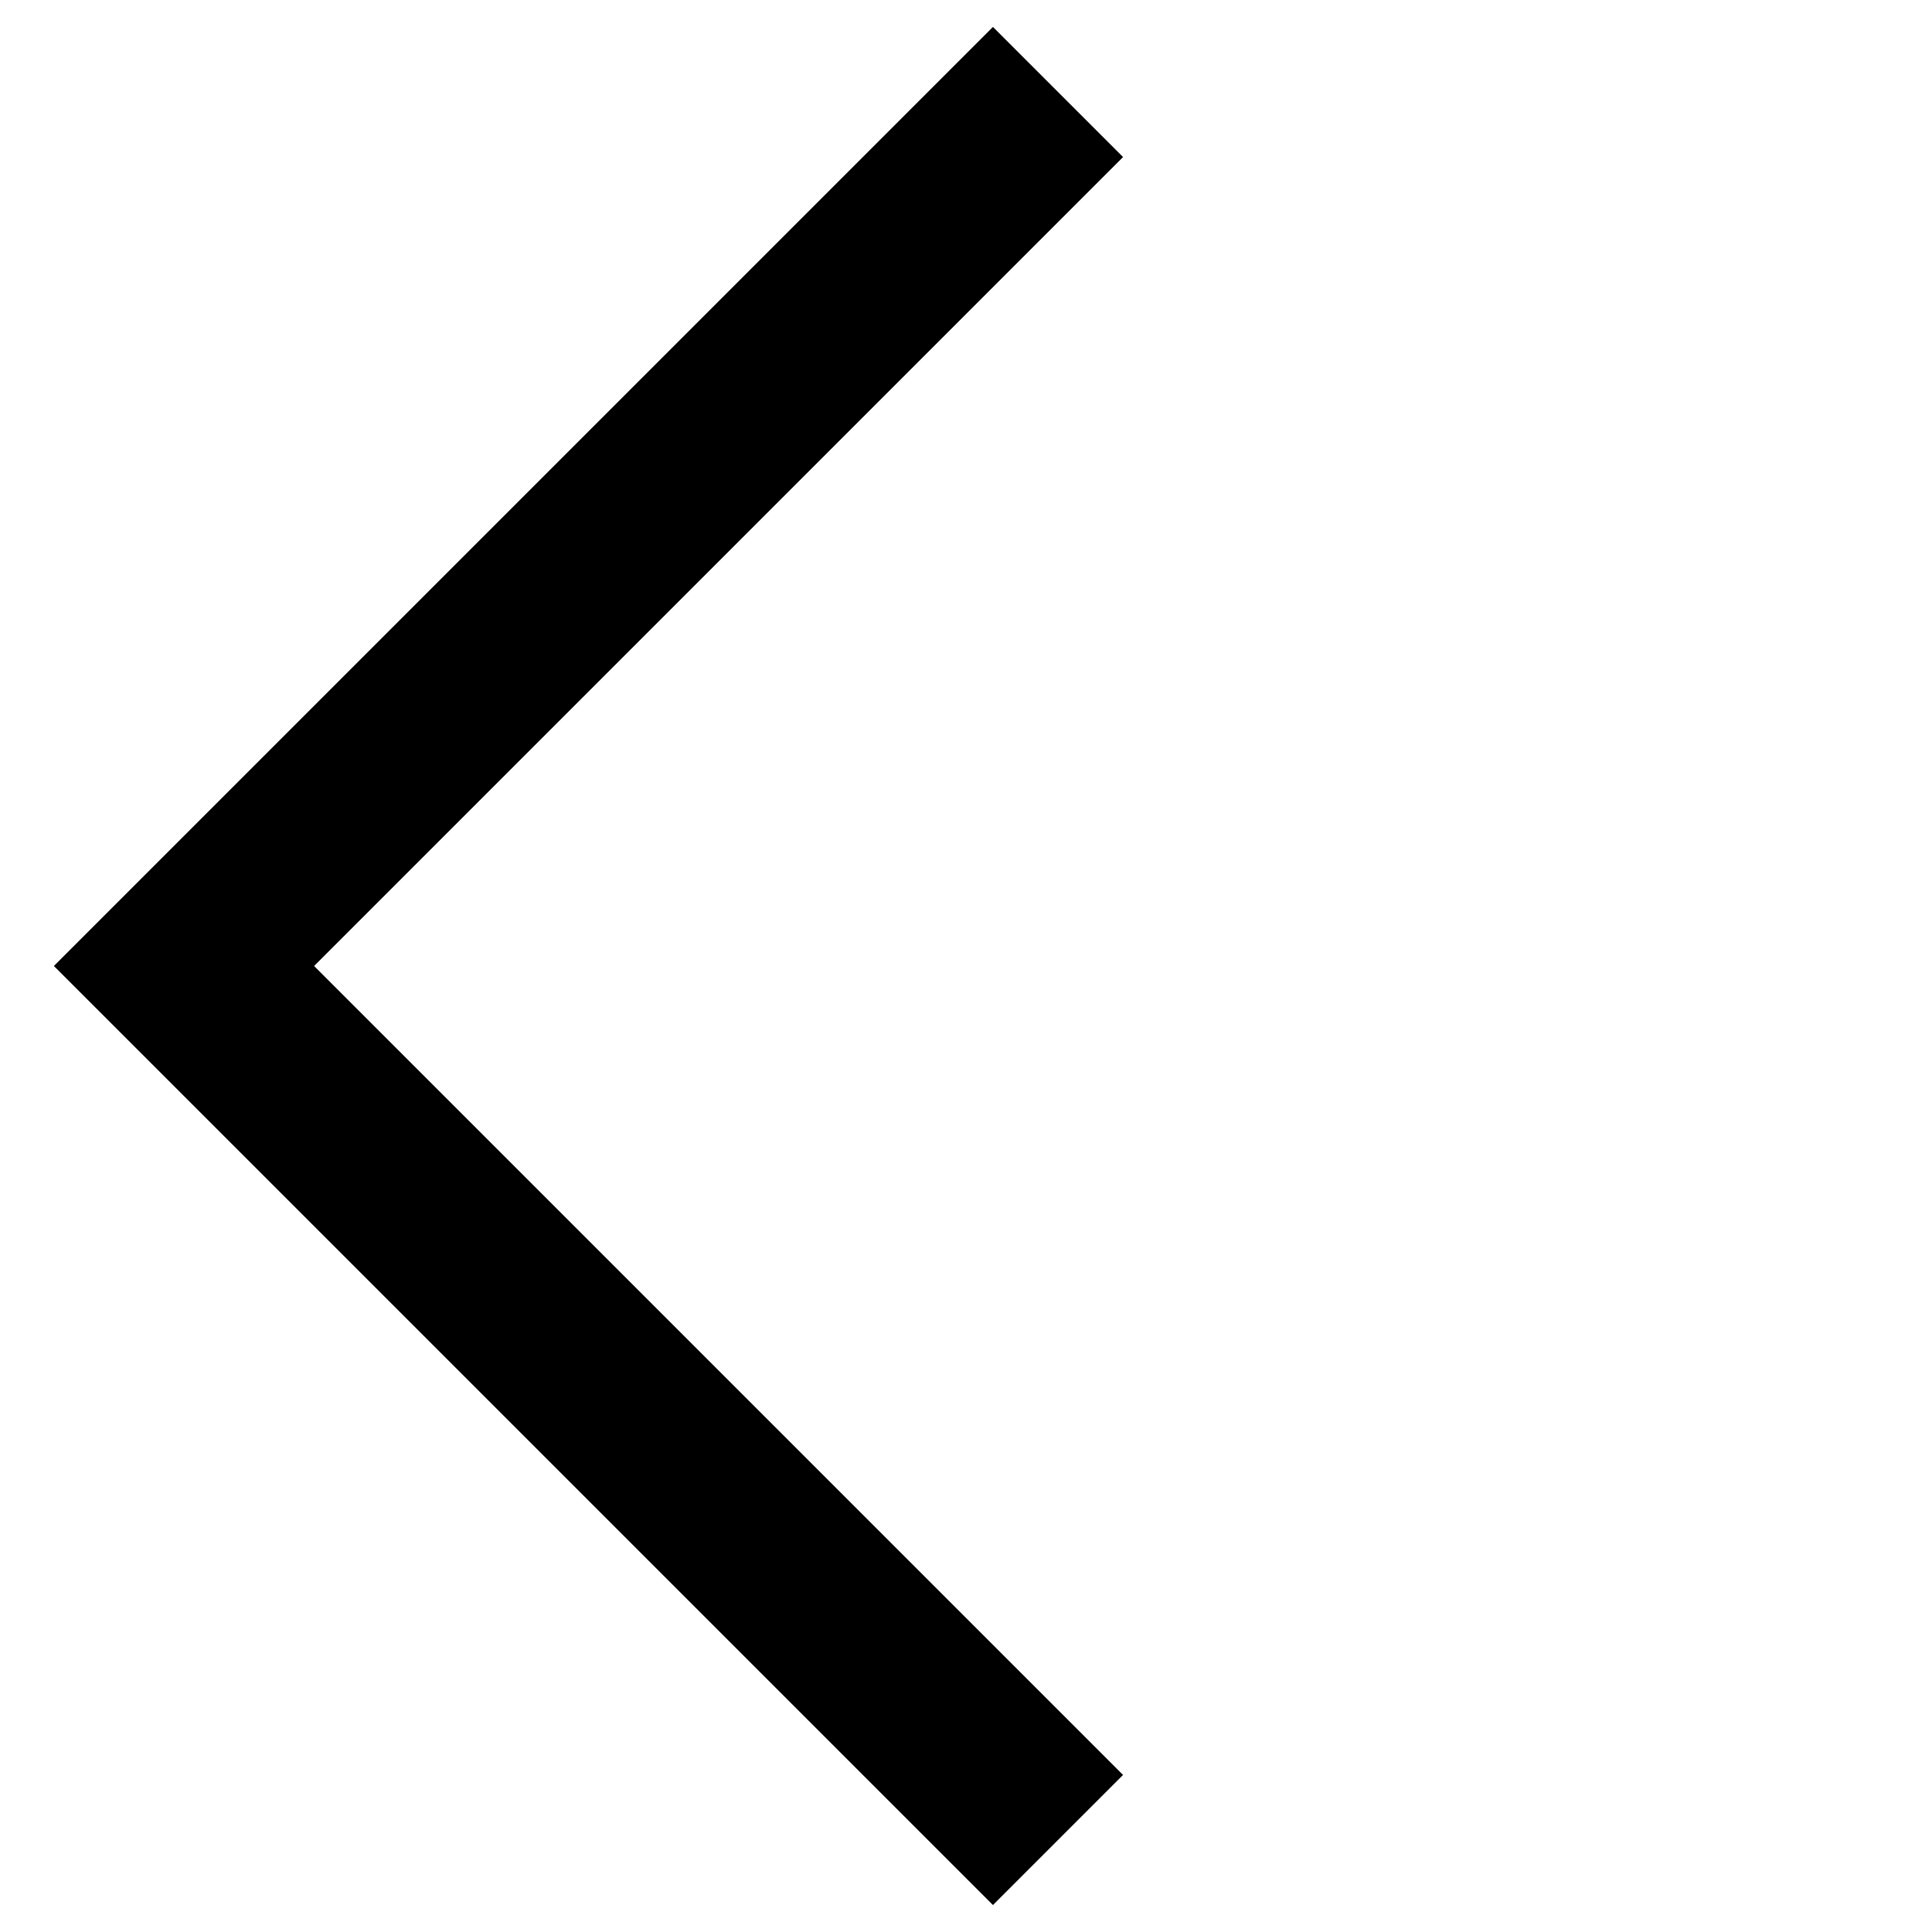
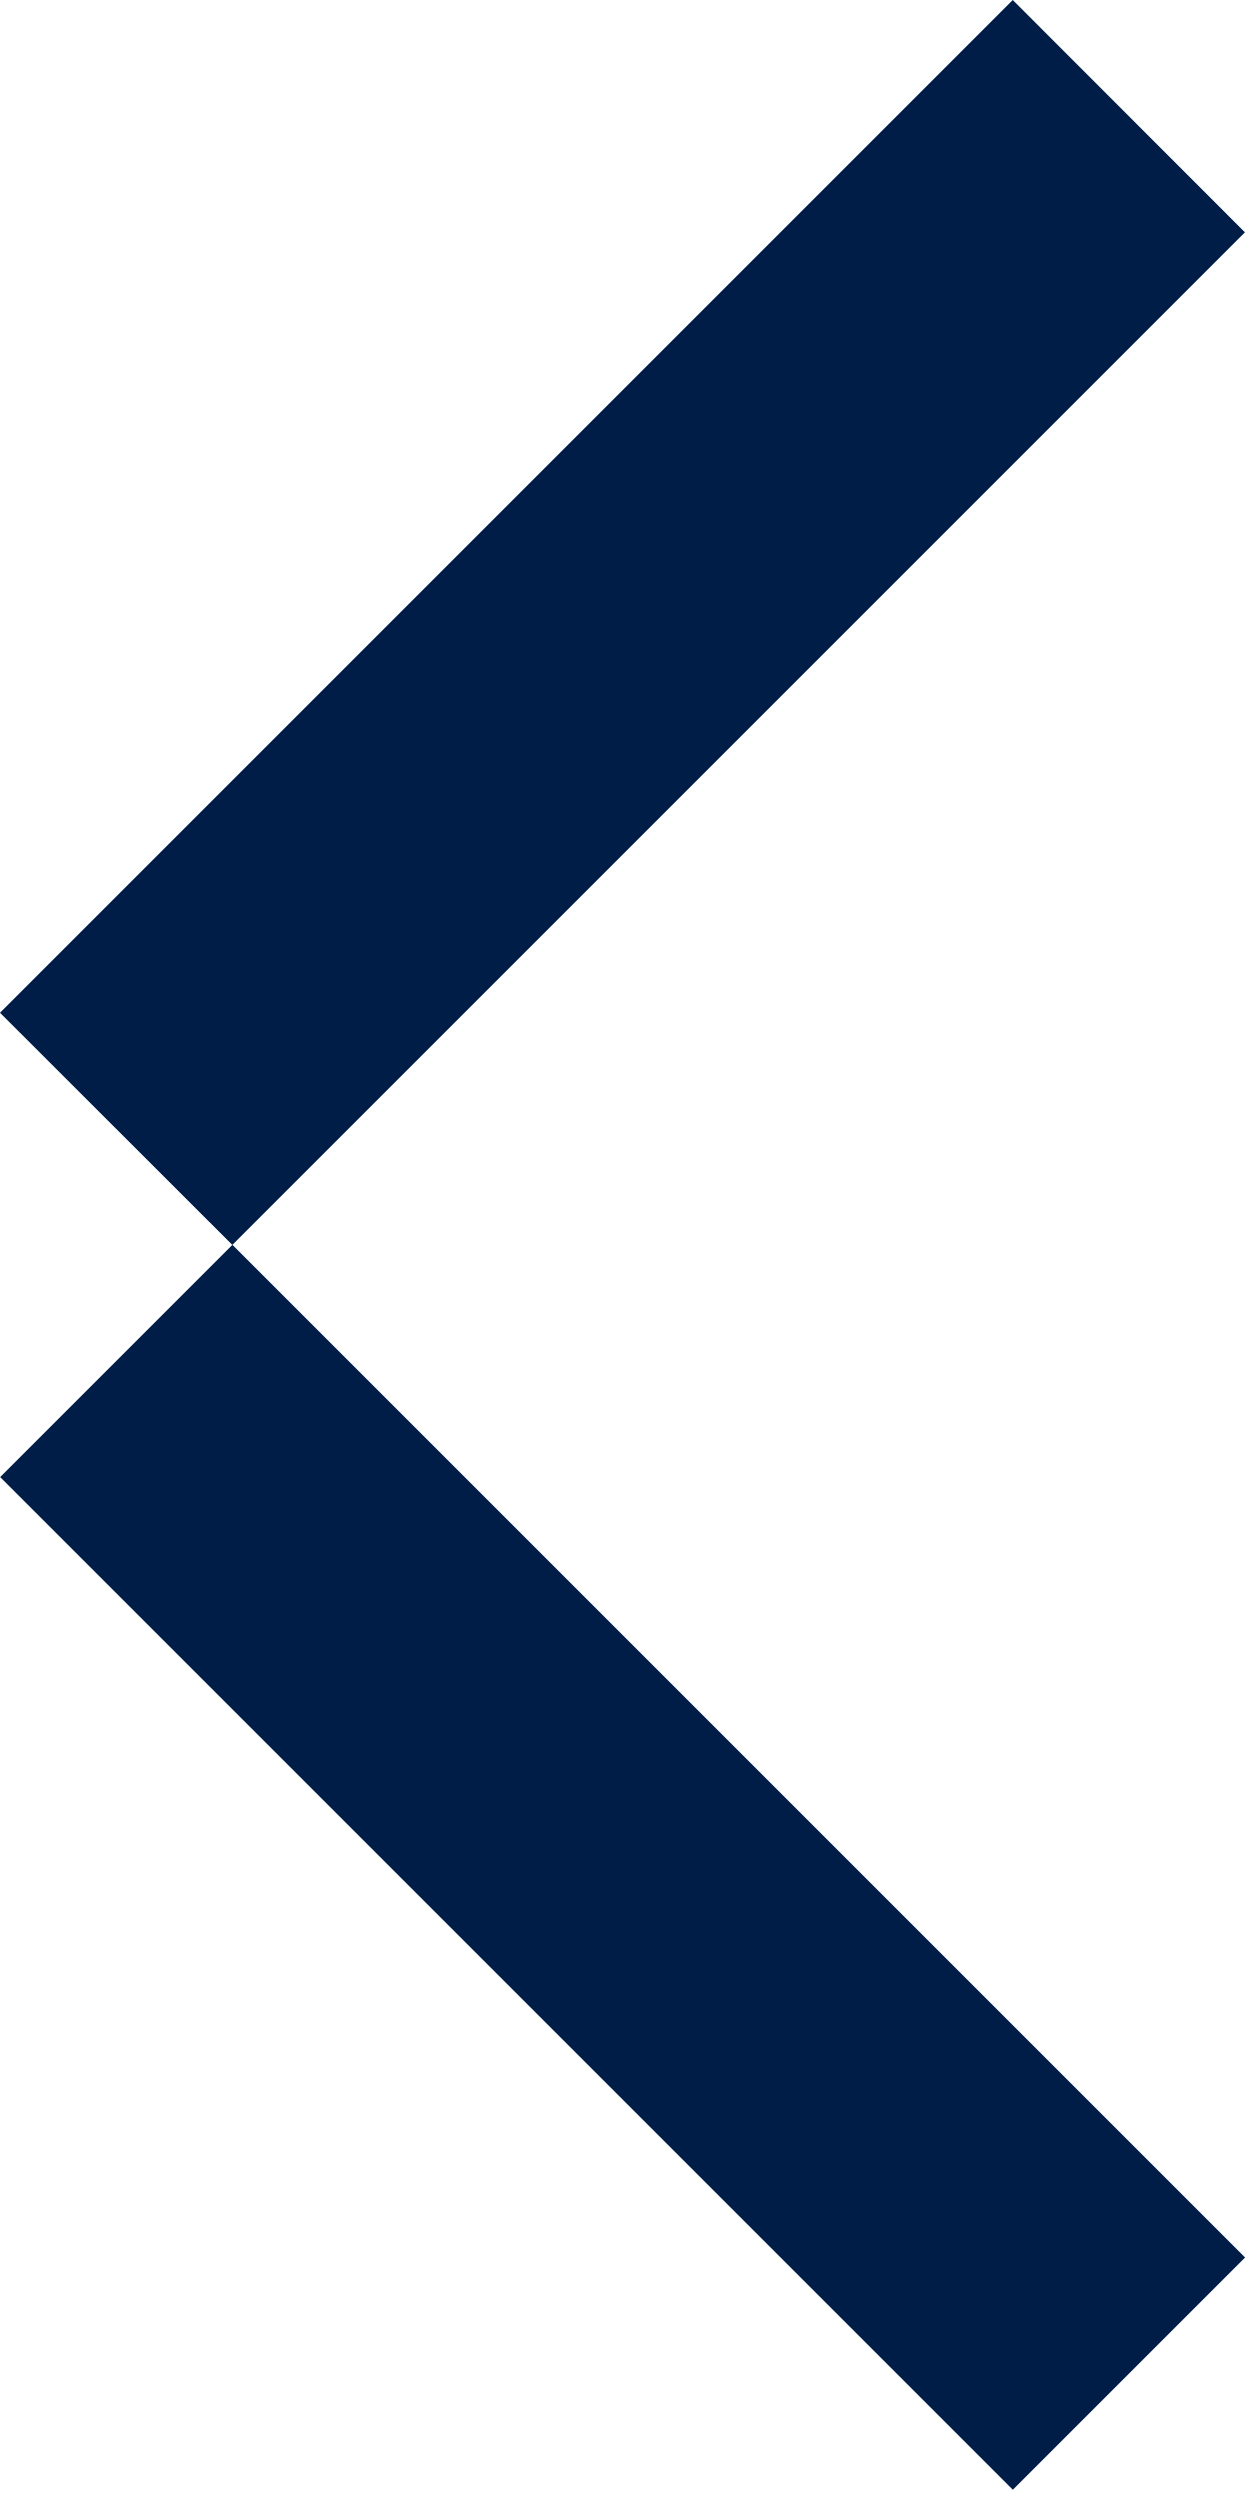
- <svg xmlns="http://www.w3.org/2000/svg" width="21" height="21" viewBox="0 0 21 21" fill="none">
-   <path d="M11.5 20L2 10.5L11.5 1" stroke="black" stroke-width="2" />
+ <svg xmlns="http://www.w3.org/2000/svg" width="15" height="30" viewBox="0 0 15 30" fill="none">
+   <path d="M12.153 0L14.939 2.788L2.788 14.939L0 12.153L12.153 0Z" fill="#001D47" />
+   <path d="M2.789 14.938L0.002 17.725L12.154 29.877L14.941 27.09L2.789 14.938Z" fill="#001D47" />
</svg>
